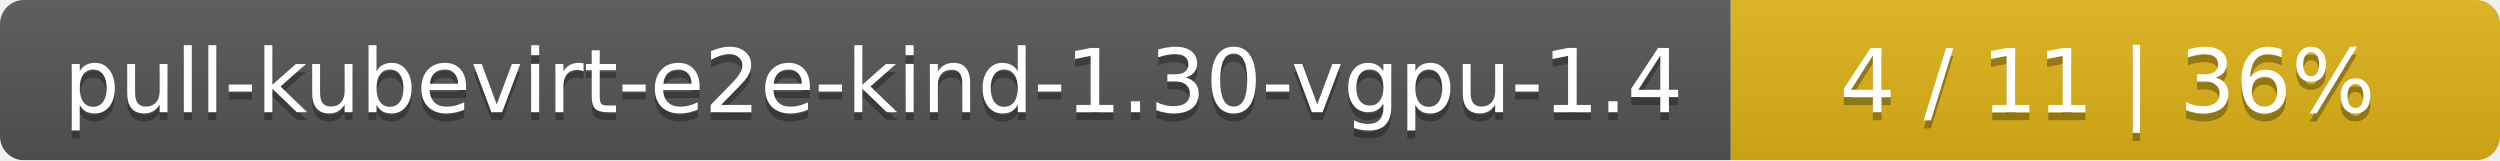
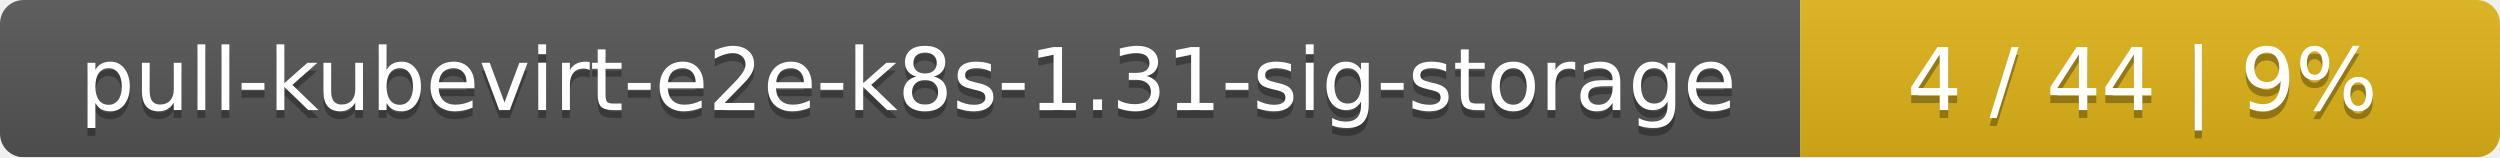
- <svg xmlns="http://www.w3.org/2000/svg" width="312" height="20">
+ <svg xmlns="http://www.w3.org/2000/svg" width="318" height="20">
  <linearGradient id="smooth" x2="0" y2="100%">
    <stop offset="0" stop-color="#bbb" stop-opacity=".1" />
    <stop offset="1" stop-opacity=".1" />
  </linearGradient>
  <mask id="round">
-     <rect width="312" height="20" rx="3" fill="#fff" />
+     <rect width="318" height="20" rx="3" fill="#fff" />
  </mask>
  <g mask="url(#round)">
-     <rect width="216" height="20" fill="#555" />
-     <rect x="216" width="96" height="20" fill="#dfb317" />
-     <rect width="312" height="20" fill="url(#smooth)" />
+     <rect width="229" height="20" fill="#555" />
+     <rect x="229" width="89" height="20" fill="#dfb317" />
+     <rect width="318" height="20" fill="url(#smooth)" />
  </g>
  <g fill="#fff" text-anchor="middle" font-family="DejaVu Sans,Verdana,Geneva,sans-serif" font-size="11">
-     <text x="109" y="15" fill="#010101" fill-opacity=".3">pull-kubevirt-e2e-kind-1.30-vgpu-1.4</text>
-     <text x="109" y="14">pull-kubevirt-e2e-kind-1.30-vgpu-1.4</text>
-     <text x="263" y="15" fill="#010101" fill-opacity=".3">4 / 11    |    36%</text>
-     <text x="263" y="14">4 / 11    |    36%</text>
+     <text x="115.5" y="15" fill="#010101" fill-opacity=".3">pull-kubevirt-e2e-k8s-1.31-sig-storage</text>
+     <text x="115.5" y="14">pull-kubevirt-e2e-k8s-1.31-sig-storage</text>
+     <text x="272.5" y="15" fill="#010101" fill-opacity=".3">4 / 44    |    9%</text>
+     <text x="272.5" y="14">4 / 44    |    9%</text>
  </g>
</svg>
